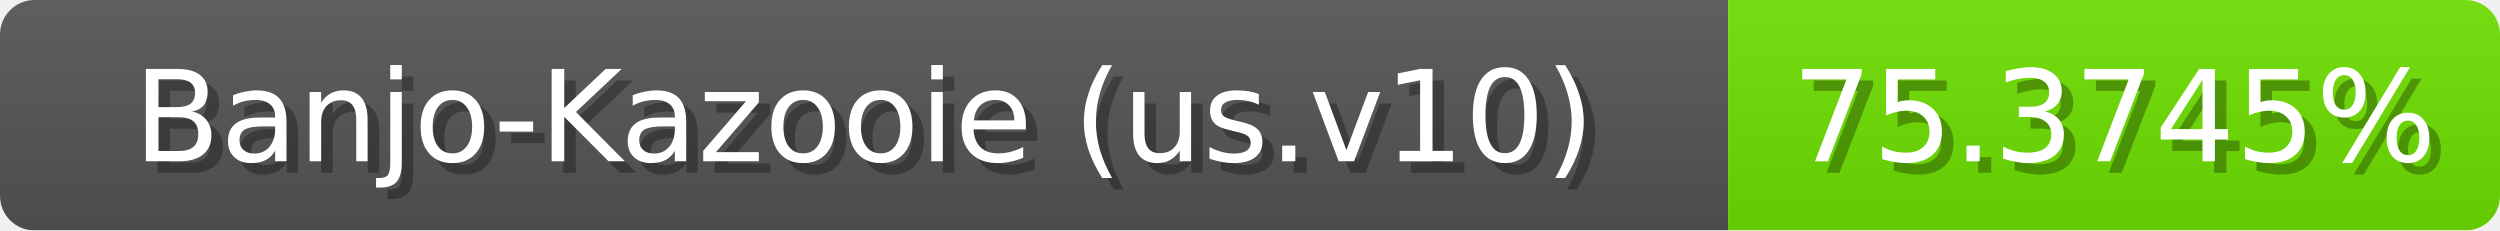
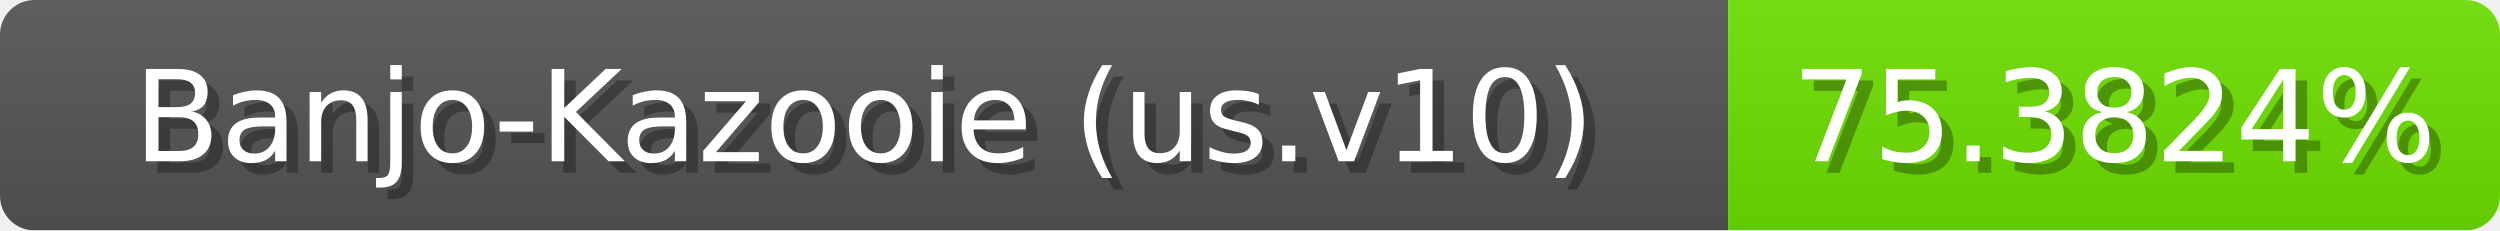
<svg xmlns="http://www.w3.org/2000/svg" width="217" height="20">
  <linearGradient id="b" x2="0" y2="100%">
    <stop offset="0" stop-color="#bbb" stop-opacity=".1" />
    <stop offset="1" stop-opacity=".1" />
  </linearGradient>
  <mask id="anybadge_1">
    <rect width="217" height="20" rx="3" fill="#fff" />
  </mask>
  <g mask="url(#anybadge_1)">
    <path fill="#555" d="M0 0h150v20H0z" />
    <path fill="#6ee000" d="M150 0h67v20H150z" />
    <path fill="url(#b)" d="M0 0h217v20H0z" />
  </g>
  <g fill="#fff" text-anchor="middle" font-family="DejaVu Sans,Verdana,Geneva,sans-serif" font-size="11">
    <text x="76.0" y="15" fill="#010101" fill-opacity=".3">Banjo-Kazooie (us.v10)</text>
    <text x="75.0" y="14">Banjo-Kazooie (us.v10)</text>
  </g>
  <g fill="#fff" text-anchor="middle" font-family="DejaVu Sans,Verdana,Geneva,sans-serif" font-size="11">
-     <text x="184.5" y="15" fill="#010101" fill-opacity=".3">75.3745%</text>
-     <text x="183.5" y="14">75.3745%</text>
+     <text x="184.5" y="15" fill="#010101" fill-opacity=".3">75.3824%</text>
+     <text x="183.5" y="14">75.3824%</text>
  </g>
</svg>
